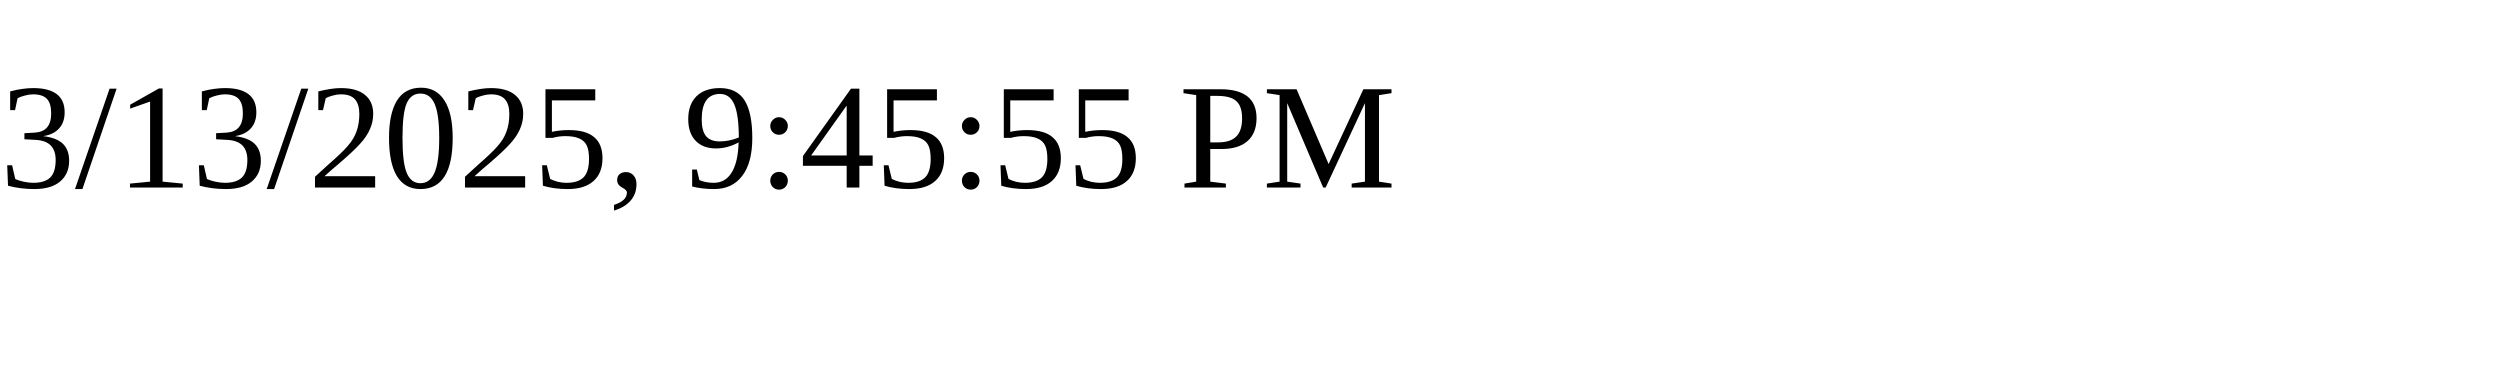
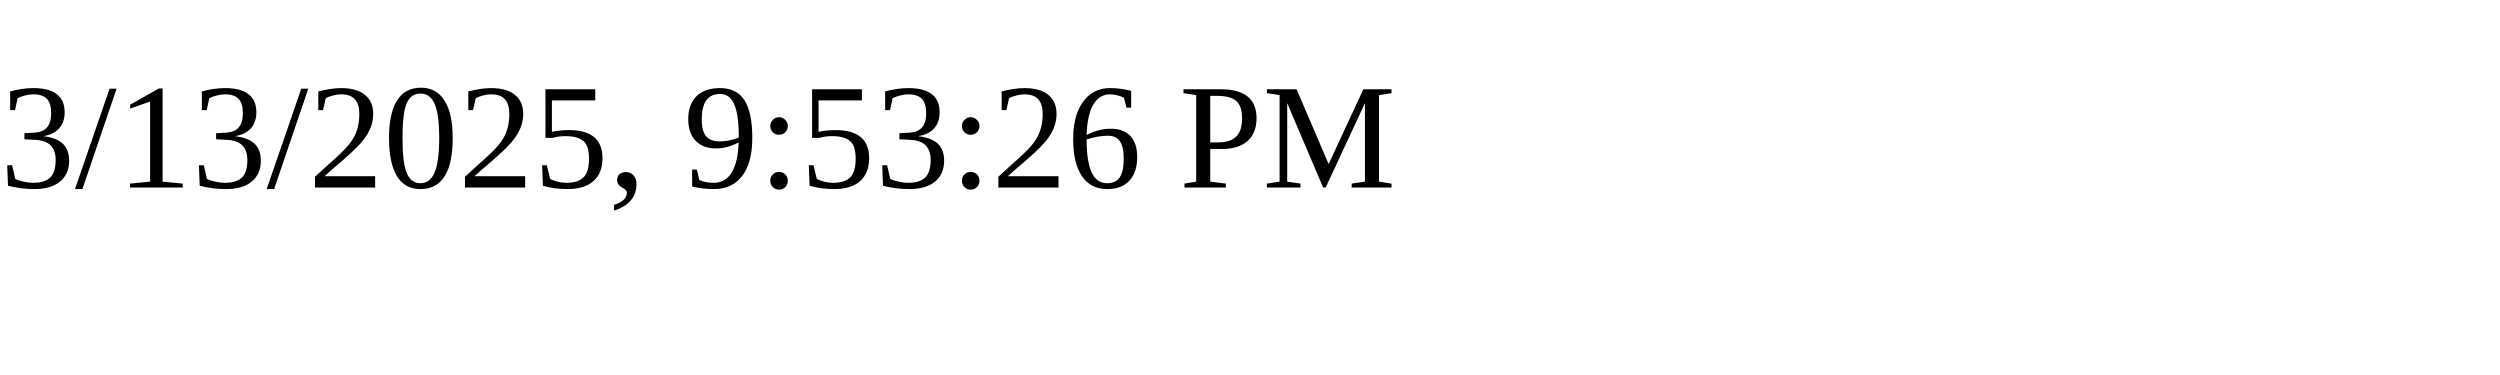
<svg xmlns="http://www.w3.org/2000/svg" height="30" width="200">
-   <text x="0" y="15">3/13/2025, 9:45:55 PM</text>
+   <text x="0" y="15">3/13/2025, 9:53:26 PM</text>
</svg>
